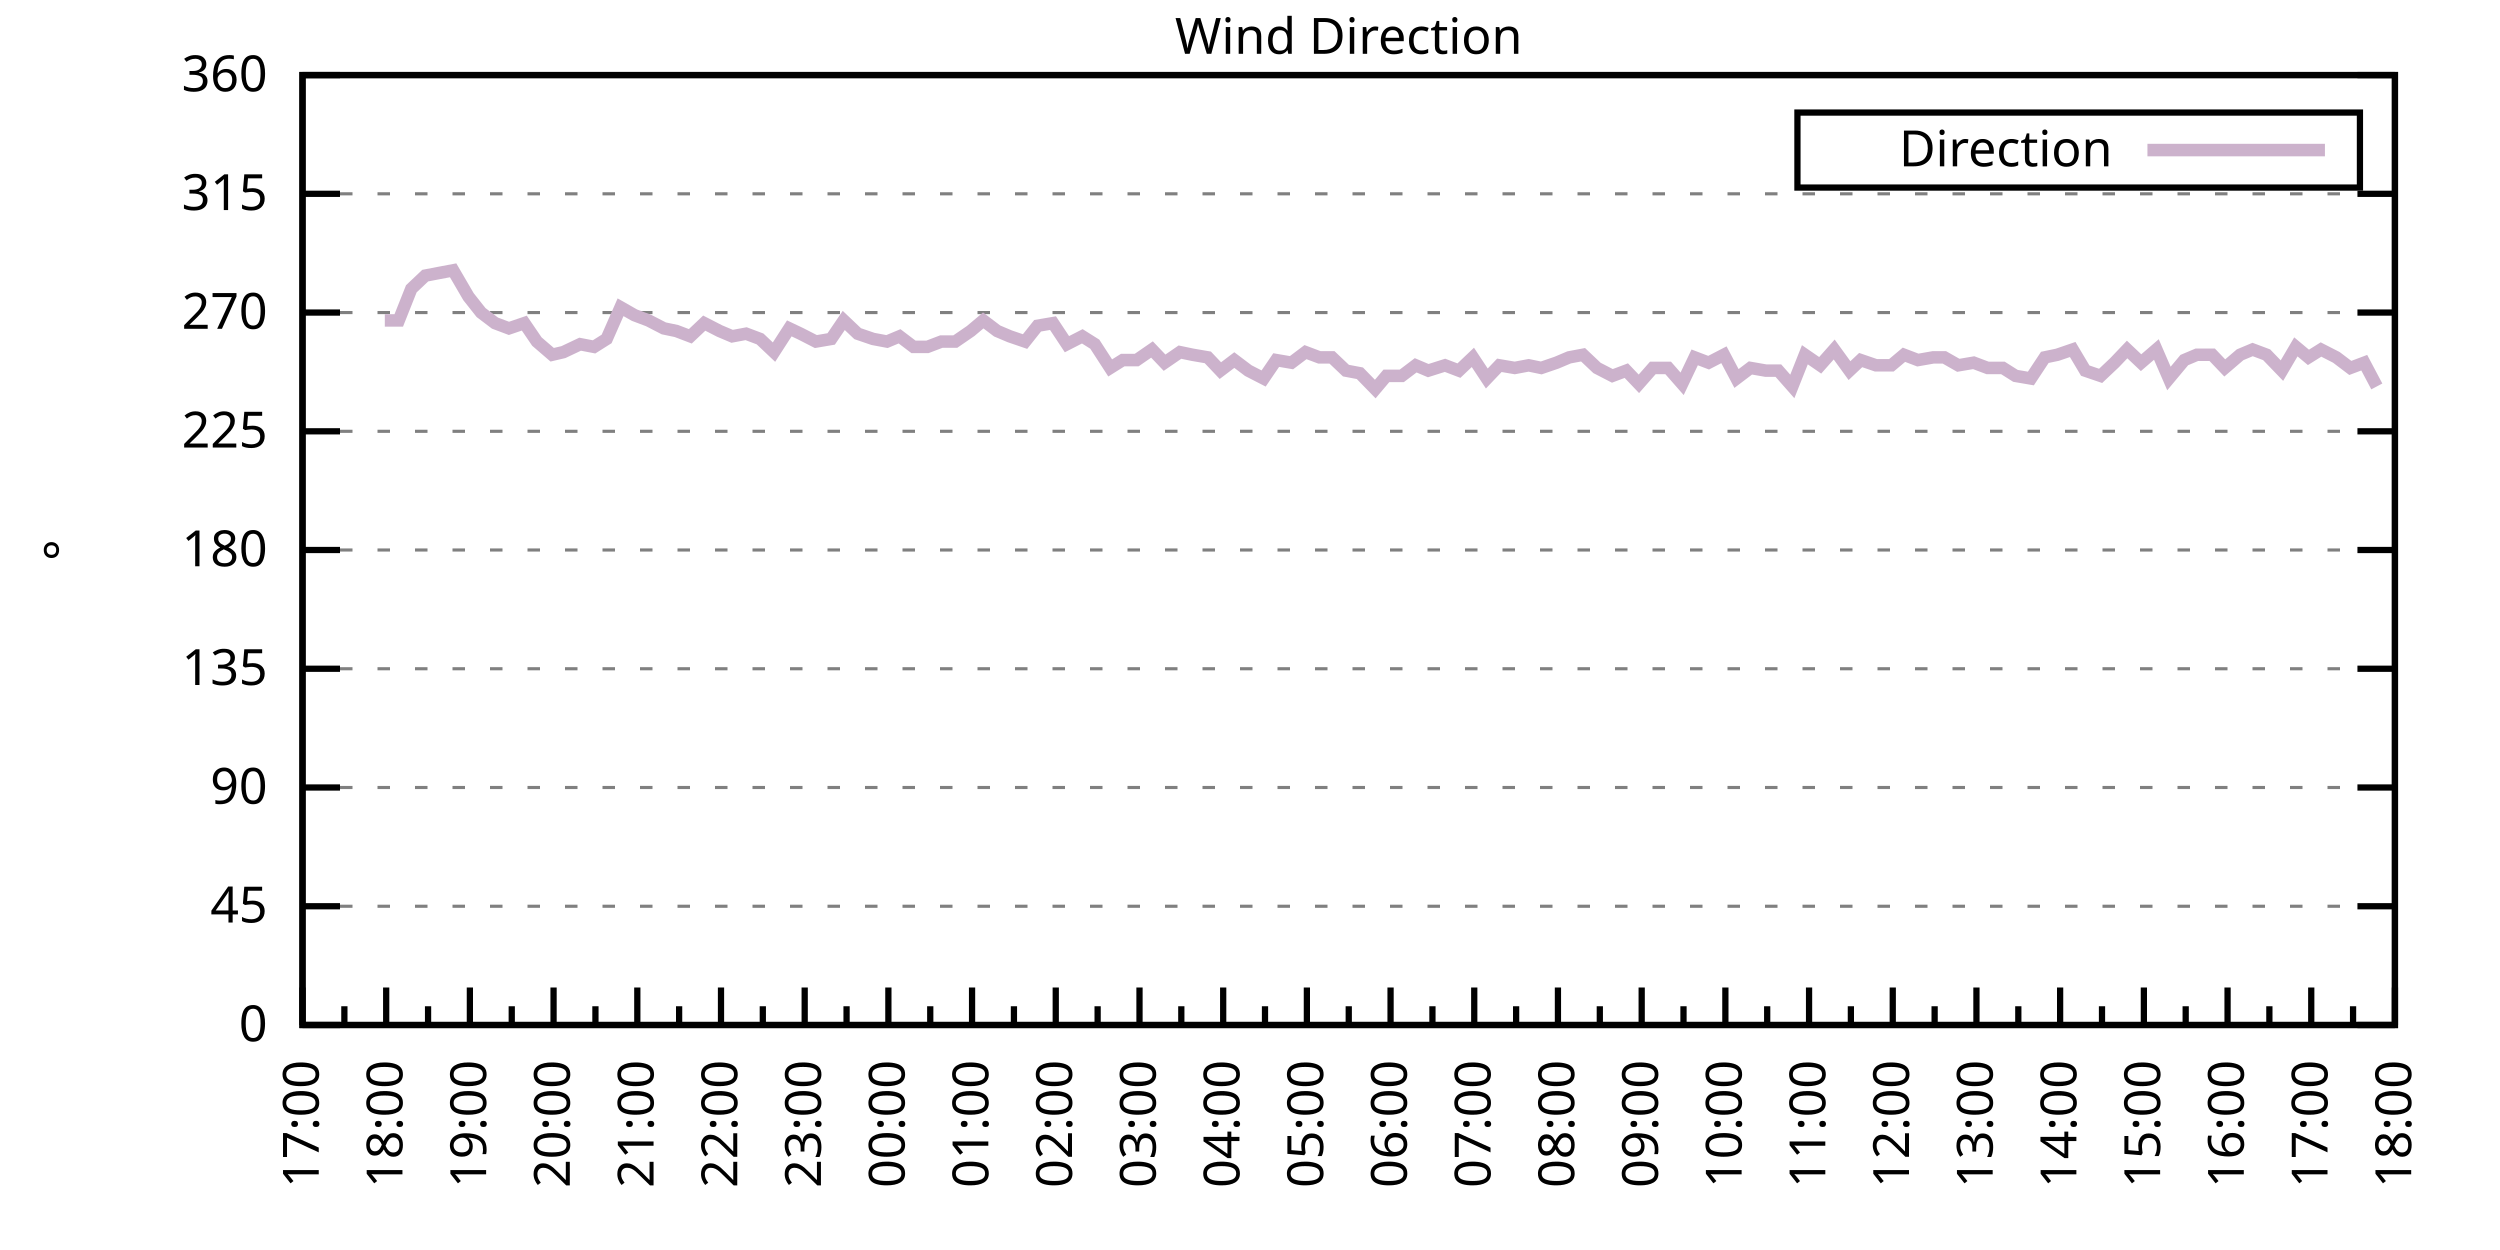
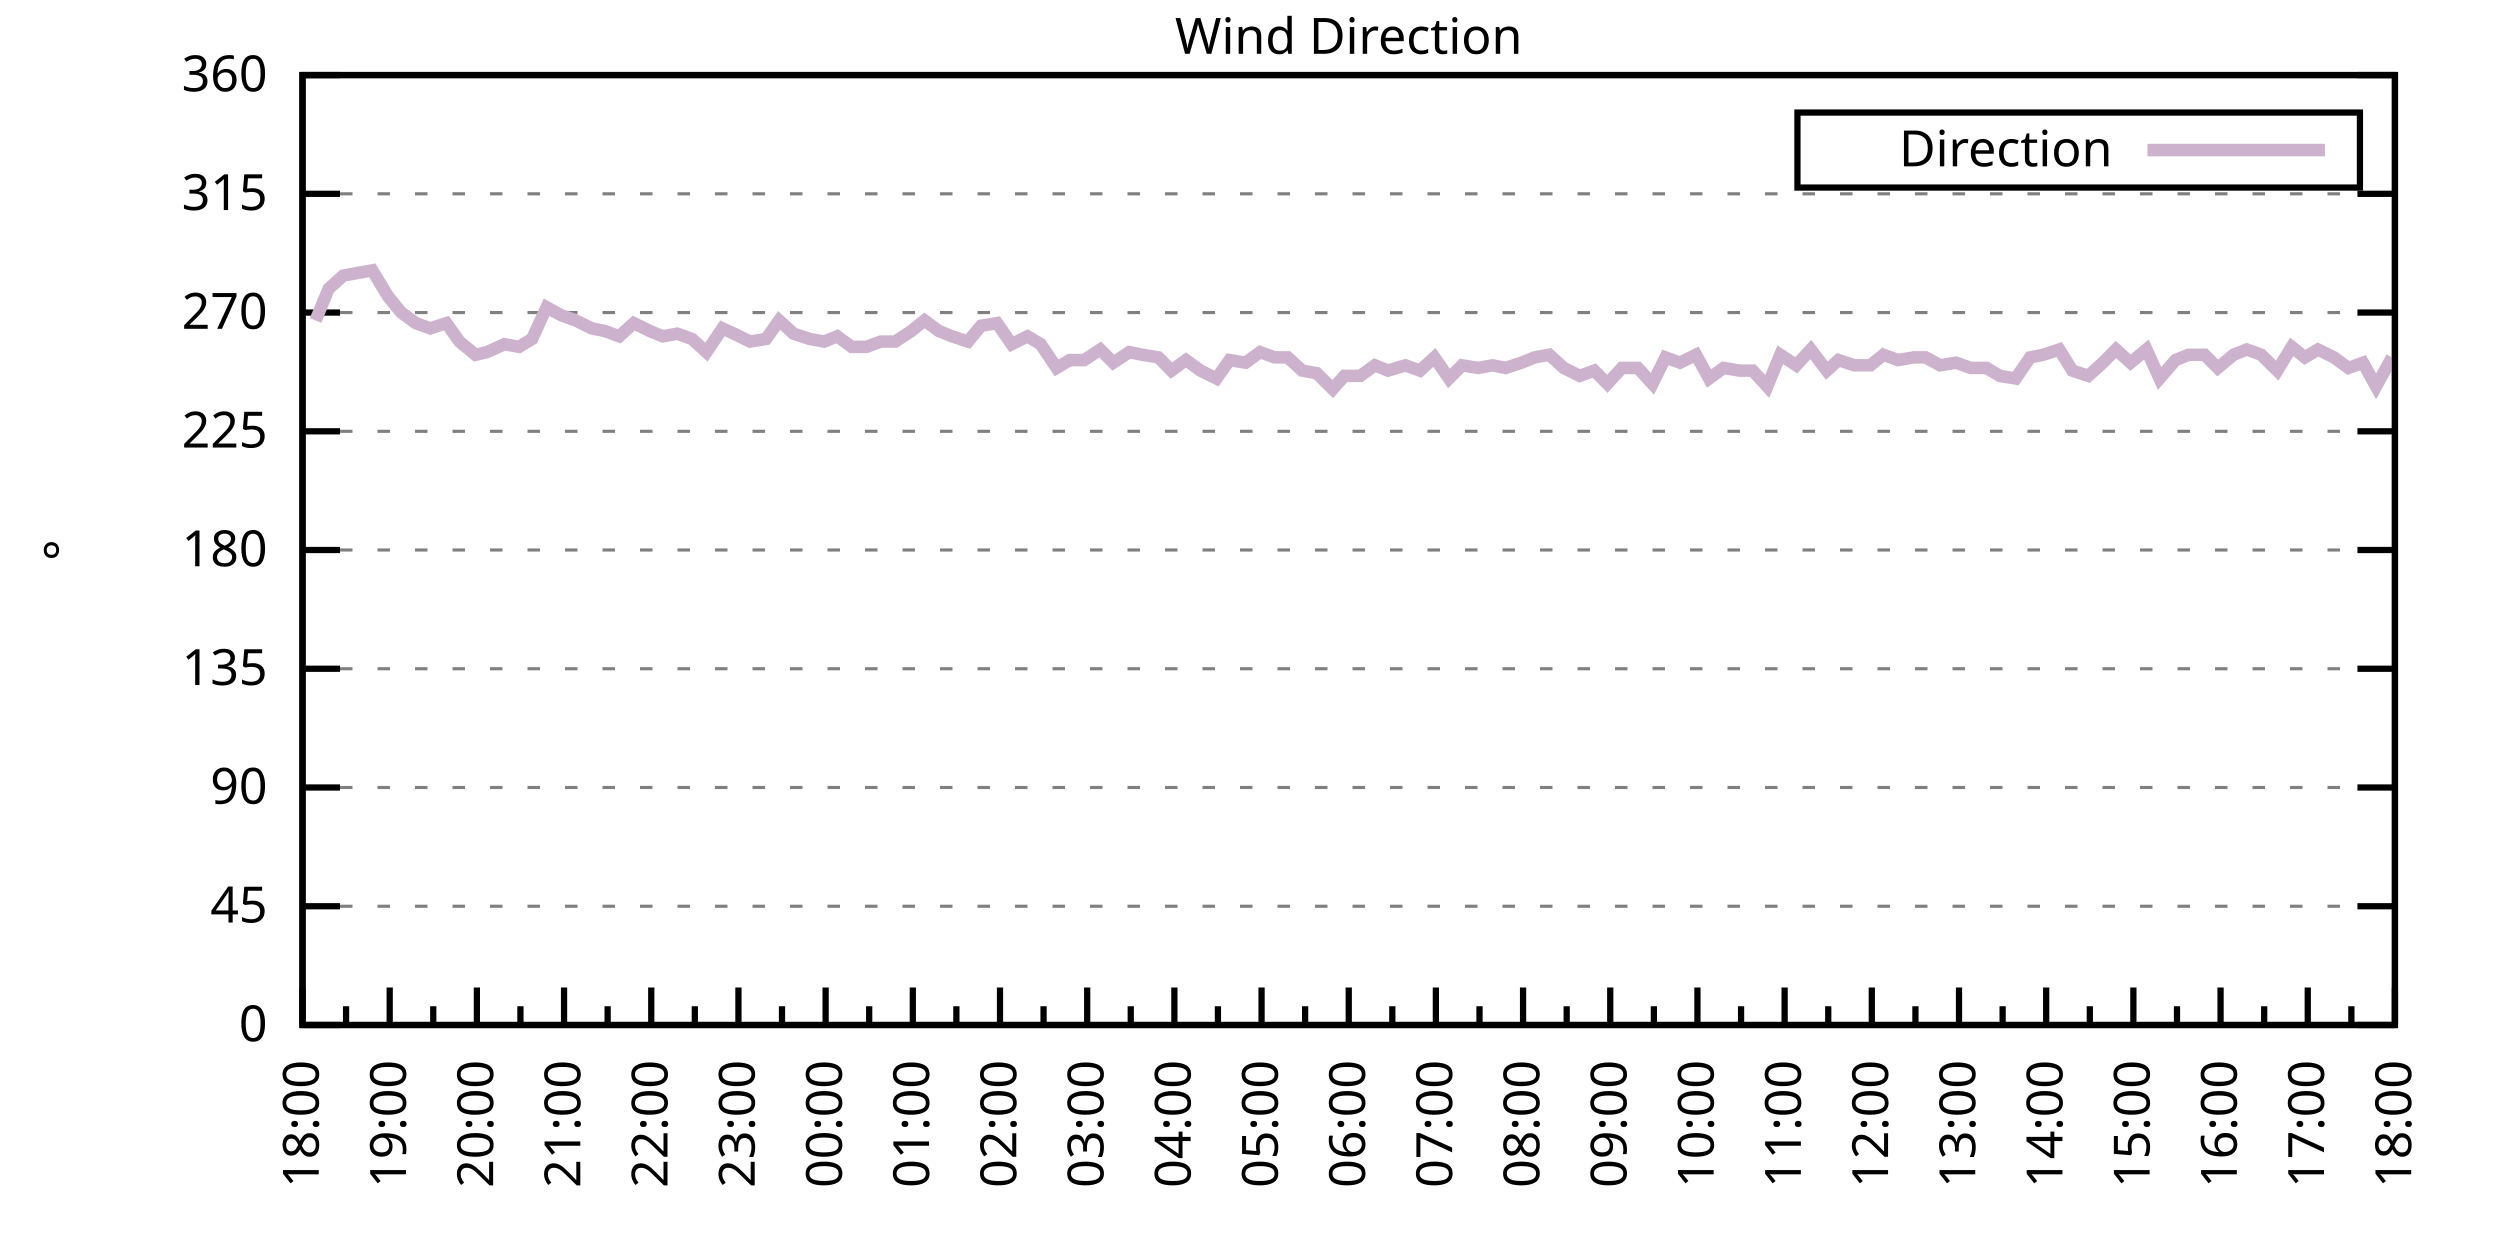
<svg xmlns="http://www.w3.org/2000/svg" xmlns:xlink="http://www.w3.org/1999/xlink" width="400" height="200" viewBox="0 0 400 200">
  <g id="gnuplot_canvas">
    <rect x="0" y="0" width="400" height="200" fill="none" />
    <defs>
      <circle id="gpDot" r="0.5" stroke-width="0.5" stroke="currentColor" />
      <path id="gpPt0" stroke-width="0.333" stroke="currentColor" d="M-1,0 h2 M0,-1 v2" />
      <path id="gpPt1" stroke-width="0.333" stroke="currentColor" d="M-1,-1 L1,1 M1,-1 L-1,1" />
      <path id="gpPt2" stroke-width="0.333" stroke="currentColor" d="M-1,0 L1,0 M0,-1 L0,1 M-1,-1 L1,1 M-1,1 L1,-1" />
      <rect id="gpPt3" stroke-width="0.333" stroke="currentColor" x="-1" y="-1" width="2" height="2" />
      <rect id="gpPt4" stroke-width="0.333" stroke="currentColor" fill="currentColor" x="-1" y="-1" width="2" height="2" />
      <circle id="gpPt5" stroke-width="0.333" stroke="currentColor" cx="0" cy="0" r="1" />
      <use xlink:href="#gpPt5" id="gpPt6" fill="currentColor" stroke="none" />
      <path id="gpPt7" stroke-width="0.333" stroke="currentColor" d="M0,-1.33 L-1.33,0.67 L1.33,0.67 z" />
      <use xlink:href="#gpPt7" id="gpPt8" fill="currentColor" stroke="none" />
      <use xlink:href="#gpPt7" id="gpPt9" stroke="currentColor" transform="rotate(180)" />
      <use xlink:href="#gpPt9" id="gpPt10" fill="currentColor" stroke="none" />
      <use xlink:href="#gpPt3" id="gpPt11" stroke="currentColor" transform="rotate(45)" />
      <use xlink:href="#gpPt11" id="gpPt12" fill="currentColor" stroke="none" />
      <path id="gpPt13" stroke-width="0.333" stroke="currentColor" d="M0,1.330 L1.265,0.411 L0.782,-1.067 L-0.782,-1.076 L-1.265,0.411 z" />
      <use xlink:href="#gpPt13" id="gpPt14" fill="currentColor" stroke="none" />
      <filter id="textbox" filterUnits="objectBoundingBox" x="0" y="0" height="1" width="1">
        <feFlood flood-color="white" flood-opacity="1" result="bgnd" />
        <feComposite in="SourceGraphic" in2="bgnd" operator="atop" />
      </filter>
      <filter id="greybox" filterUnits="objectBoundingBox" x="0" y="0" height="1" width="1">
        <feFlood flood-color="lightgrey" flood-opacity="1" result="grey" />
        <feComposite in="SourceGraphic" in2="grey" operator="atop" />
      </filter>
    </defs>
    <g fill="none" color="white" stroke="currentColor" stroke-width="1.00" stroke-linecap="butt" stroke-linejoin="miter">
</g>
    <g fill="none" color="black" stroke="currentColor" stroke-width="1.00" stroke-linecap="butt" stroke-linejoin="miter">
      <g stroke="none" shape-rendering="crispEdges">
        <polygon fill="rgb(255, 255, 255)" points="48.40,164.00 383.18,164.00 383.18,12.02 48.40,12.02 " />
      </g>
    </g>
    <g fill="none" color="black" stroke="currentColor" stroke-width="1.00" stroke-linecap="butt" stroke-linejoin="miter">
</g>
    <g fill="none" color="black" stroke="black" stroke-width="0.50" stroke-linecap="butt" stroke-linejoin="miter">
</g>
    <g fill="none" color="gray" stroke="currentColor" stroke-width="0.50" stroke-linecap="butt" stroke-linejoin="miter">
      <path stroke="gray" stroke-dasharray="2,4" class="gridline" d="M48.40,164.00 L383.19,164.00  " />
    </g>
    <g fill="none" color="gray" stroke="gray" stroke-width="1.00" stroke-linecap="butt" stroke-linejoin="miter">
</g>
    <g fill="none" color="black" stroke="currentColor" stroke-width="1.00" stroke-linecap="butt" stroke-linejoin="miter">
      <path stroke="black" d="M48.40,164.00 L54.40,164.00 M383.19,164.00 L377.19,164.00  " />
      <g transform="translate(42.80,166.60)" stroke="none" fill="black" font-family="Sans" font-size="8.00" text-anchor="end">
        <text>
          <tspan font-family="Sans"> 0</tspan>
        </text>
      </g>
    </g>
    <g fill="none" color="black" stroke="currentColor" stroke-width="1.00" stroke-linecap="butt" stroke-linejoin="miter">
</g>
    <g fill="none" color="black" stroke="black" stroke-width="0.50" stroke-linecap="butt" stroke-linejoin="miter">
</g>
    <g fill="none" color="gray" stroke="currentColor" stroke-width="0.50" stroke-linecap="butt" stroke-linejoin="miter">
      <path stroke="gray" stroke-dasharray="2,4" class="gridline" d="M48.40,145.00 L383.19,145.00  " />
    </g>
    <g fill="none" color="gray" stroke="gray" stroke-width="1.00" stroke-linecap="butt" stroke-linejoin="miter">
</g>
    <g fill="none" color="black" stroke="currentColor" stroke-width="1.00" stroke-linecap="butt" stroke-linejoin="miter">
      <path stroke="black" d="M48.40,145.00 L54.40,145.00 M383.19,145.00 L377.19,145.00  " />
      <g transform="translate(42.80,147.60)" stroke="none" fill="black" font-family="Sans" font-size="8.00" text-anchor="end">
        <text>
          <tspan font-family="Sans"> 45</tspan>
        </text>
      </g>
    </g>
    <g fill="none" color="black" stroke="currentColor" stroke-width="1.00" stroke-linecap="butt" stroke-linejoin="miter">
</g>
    <g fill="none" color="black" stroke="black" stroke-width="0.50" stroke-linecap="butt" stroke-linejoin="miter">
</g>
    <g fill="none" color="gray" stroke="currentColor" stroke-width="0.50" stroke-linecap="butt" stroke-linejoin="miter">
      <path stroke="gray" stroke-dasharray="2,4" class="gridline" d="M48.40,126.00 L383.19,126.00  " />
    </g>
    <g fill="none" color="gray" stroke="gray" stroke-width="1.00" stroke-linecap="butt" stroke-linejoin="miter">
</g>
    <g fill="none" color="black" stroke="currentColor" stroke-width="1.00" stroke-linecap="butt" stroke-linejoin="miter">
      <path stroke="black" d="M48.40,126.00 L54.40,126.00 M383.19,126.00 L377.19,126.00  " />
      <g transform="translate(42.80,128.60)" stroke="none" fill="black" font-family="Sans" font-size="8.00" text-anchor="end">
        <text>
          <tspan font-family="Sans"> 90</tspan>
        </text>
      </g>
    </g>
    <g fill="none" color="black" stroke="currentColor" stroke-width="1.00" stroke-linecap="butt" stroke-linejoin="miter">
</g>
    <g fill="none" color="black" stroke="black" stroke-width="0.50" stroke-linecap="butt" stroke-linejoin="miter">
</g>
    <g fill="none" color="gray" stroke="currentColor" stroke-width="0.50" stroke-linecap="butt" stroke-linejoin="miter">
      <path stroke="gray" stroke-dasharray="2,4" class="gridline" d="M48.40,107.00 L383.19,107.00  " />
    </g>
    <g fill="none" color="gray" stroke="gray" stroke-width="1.00" stroke-linecap="butt" stroke-linejoin="miter">
</g>
    <g fill="none" color="black" stroke="currentColor" stroke-width="1.00" stroke-linecap="butt" stroke-linejoin="miter">
      <path stroke="black" d="M48.40,107.00 L54.40,107.00 M383.19,107.00 L377.19,107.00  " />
      <g transform="translate(42.80,109.60)" stroke="none" fill="black" font-family="Sans" font-size="8.00" text-anchor="end">
        <text>
          <tspan font-family="Sans"> 135</tspan>
        </text>
      </g>
    </g>
    <g fill="none" color="black" stroke="currentColor" stroke-width="1.00" stroke-linecap="butt" stroke-linejoin="miter">
</g>
    <g fill="none" color="black" stroke="black" stroke-width="0.50" stroke-linecap="butt" stroke-linejoin="miter">
</g>
    <g fill="none" color="gray" stroke="currentColor" stroke-width="0.50" stroke-linecap="butt" stroke-linejoin="miter">
      <path stroke="gray" stroke-dasharray="2,4" class="gridline" d="M48.40,88.00 L383.19,88.00  " />
    </g>
    <g fill="none" color="gray" stroke="gray" stroke-width="1.00" stroke-linecap="butt" stroke-linejoin="miter">
</g>
    <g fill="none" color="black" stroke="currentColor" stroke-width="1.00" stroke-linecap="butt" stroke-linejoin="miter">
      <path stroke="black" d="M48.40,88.00 L54.40,88.00 M383.19,88.00 L377.19,88.00  " />
      <g transform="translate(42.80,90.60)" stroke="none" fill="black" font-family="Sans" font-size="8.00" text-anchor="end">
        <text>
          <tspan font-family="Sans"> 180</tspan>
        </text>
      </g>
    </g>
    <g fill="none" color="black" stroke="currentColor" stroke-width="1.00" stroke-linecap="butt" stroke-linejoin="miter">
</g>
    <g fill="none" color="black" stroke="black" stroke-width="0.50" stroke-linecap="butt" stroke-linejoin="miter">
</g>
    <g fill="none" color="gray" stroke="currentColor" stroke-width="0.50" stroke-linecap="butt" stroke-linejoin="miter">
      <path stroke="gray" stroke-dasharray="2,4" class="gridline" d="M48.40,69.01 L383.19,69.01  " />
    </g>
    <g fill="none" color="gray" stroke="gray" stroke-width="1.00" stroke-linecap="butt" stroke-linejoin="miter">
</g>
    <g fill="none" color="black" stroke="currentColor" stroke-width="1.00" stroke-linecap="butt" stroke-linejoin="miter">
      <path stroke="black" d="M48.40,69.01 L54.40,69.01 M383.19,69.01 L377.19,69.01  " />
      <g transform="translate(42.80,71.61)" stroke="none" fill="black" font-family="Sans" font-size="8.00" text-anchor="end">
        <text>
          <tspan font-family="Sans"> 225</tspan>
        </text>
      </g>
    </g>
    <g fill="none" color="black" stroke="currentColor" stroke-width="1.00" stroke-linecap="butt" stroke-linejoin="miter">
</g>
    <g fill="none" color="black" stroke="black" stroke-width="0.50" stroke-linecap="butt" stroke-linejoin="miter">
</g>
    <g fill="none" color="gray" stroke="currentColor" stroke-width="0.50" stroke-linecap="butt" stroke-linejoin="miter">
      <path stroke="gray" stroke-dasharray="2,4" class="gridline" d="M48.40,50.01 L383.19,50.01  " />
    </g>
    <g fill="none" color="gray" stroke="gray" stroke-width="1.00" stroke-linecap="butt" stroke-linejoin="miter">
</g>
    <g fill="none" color="black" stroke="currentColor" stroke-width="1.00" stroke-linecap="butt" stroke-linejoin="miter">
      <path stroke="black" d="M48.40,50.01 L54.40,50.01 M383.19,50.01 L377.19,50.01  " />
      <g transform="translate(42.80,52.61)" stroke="none" fill="black" font-family="Sans" font-size="8.00" text-anchor="end">
        <text>
          <tspan font-family="Sans"> 270</tspan>
        </text>
      </g>
    </g>
    <g fill="none" color="black" stroke="currentColor" stroke-width="1.00" stroke-linecap="butt" stroke-linejoin="miter">
</g>
    <g fill="none" color="black" stroke="black" stroke-width="0.50" stroke-linecap="butt" stroke-linejoin="miter">
</g>
    <g fill="none" color="gray" stroke="currentColor" stroke-width="0.50" stroke-linecap="butt" stroke-linejoin="miter">
      <path stroke="gray" stroke-dasharray="2,4" class="gridline" d="M48.40,31.01 L383.19,31.01  " />
    </g>
    <g fill="none" color="gray" stroke="gray" stroke-width="1.00" stroke-linecap="butt" stroke-linejoin="miter">
</g>
    <g fill="none" color="black" stroke="currentColor" stroke-width="1.00" stroke-linecap="butt" stroke-linejoin="miter">
      <path stroke="black" d="M48.40,31.01 L54.40,31.01 M383.19,31.01 L377.19,31.01  " />
      <g transform="translate(42.80,33.61)" stroke="none" fill="black" font-family="Sans" font-size="8.00" text-anchor="end">
        <text>
          <tspan font-family="Sans"> 315</tspan>
        </text>
      </g>
    </g>
    <g fill="none" color="black" stroke="currentColor" stroke-width="1.00" stroke-linecap="butt" stroke-linejoin="miter">
</g>
    <g fill="none" color="black" stroke="black" stroke-width="0.50" stroke-linecap="butt" stroke-linejoin="miter">
</g>
    <g fill="none" color="gray" stroke="currentColor" stroke-width="0.50" stroke-linecap="butt" stroke-linejoin="miter">
      <path stroke="gray" stroke-dasharray="2,4" class="gridline" d="M48.40,12.01 L383.19,12.01  " />
    </g>
    <g fill="none" color="gray" stroke="gray" stroke-width="1.00" stroke-linecap="butt" stroke-linejoin="miter">
</g>
    <g fill="none" color="black" stroke="currentColor" stroke-width="1.00" stroke-linecap="butt" stroke-linejoin="miter">
      <path stroke="black" d="M48.40,12.01 L54.40,12.01 M383.19,12.01 L377.19,12.01  " />
      <g transform="translate(42.80,14.61)" stroke="none" fill="black" font-family="Sans" font-size="8.00" text-anchor="end">
        <text>
          <tspan font-family="Sans"> 360</tspan>
        </text>
      </g>
    </g>
    <g fill="none" color="black" stroke="currentColor" stroke-width="1.00" stroke-linecap="butt" stroke-linejoin="miter">
      <path stroke="black" d="M48.40,164.00 L48.40,158.00  " />
      <g transform="translate(51.00,169.60) rotate(270)" stroke="none" fill="black" font-family="Sans" font-size="8.00" text-anchor="end">
        <text>
+           <tspan font-family="Sans">18:00</tspan>
+         </text>
+       </g>
+     </g>
+     <g fill="none" color="black" stroke="currentColor" stroke-width="1.00" stroke-linecap="butt" stroke-linejoin="miter">
+       <path stroke="black" d="M55.37,164.00 L55.37,161.00 M62.35,164.00 L62.35,158.00  " />
+       <g transform="translate(64.95,169.60) rotate(270)" stroke="none" fill="black" font-family="Sans" font-size="8.00" text-anchor="end">
+         <text>
+           <tspan font-family="Sans">19:00</tspan>
+         </text>
+       </g>
+     </g>
+     <g fill="none" color="black" stroke="currentColor" stroke-width="1.00" stroke-linecap="butt" stroke-linejoin="miter">
+       <path stroke="black" d="M69.32,164.00 L69.32,161.00 M76.30,164.00 L76.30,158.00  " />
+       <g transform="translate(78.90,169.60) rotate(270)" stroke="none" fill="black" font-family="Sans" font-size="8.00" text-anchor="end">
+         <text>
+           <tspan font-family="Sans">20:00</tspan>
+         </text>
+       </g>
+     </g>
+     <g fill="none" color="black" stroke="currentColor" stroke-width="1.00" stroke-linecap="butt" stroke-linejoin="miter">
+       <path stroke="black" d="M83.27,164.00 L83.27,161.00 M90.25,164.00 L90.25,158.00  " />
+       <g transform="translate(92.85,169.60) rotate(270)" stroke="none" fill="black" font-family="Sans" font-size="8.00" text-anchor="end">
+         <text>
+           <tspan font-family="Sans">21:00</tspan>
+         </text>
+       </g>
+     </g>
+     <g fill="none" color="black" stroke="currentColor" stroke-width="1.00" stroke-linecap="butt" stroke-linejoin="miter">
+       <path stroke="black" d="M97.22,164.00 L97.22,161.00 M104.20,164.00 L104.20,158.00  " />
+       <g transform="translate(106.80,169.60) rotate(270)" stroke="none" fill="black" font-family="Sans" font-size="8.00" text-anchor="end">
+         <text>
+           <tspan font-family="Sans">22:00</tspan>
+         </text>
+       </g>
+     </g>
+     <g fill="none" color="black" stroke="currentColor" stroke-width="1.00" stroke-linecap="butt" stroke-linejoin="miter">
+       <path stroke="black" d="M111.17,164.00 L111.17,161.00 M118.15,164.00 L118.15,158.00  " />
+       <g transform="translate(120.75,169.60) rotate(270)" stroke="none" fill="black" font-family="Sans" font-size="8.00" text-anchor="end">
+         <text>
+           <tspan font-family="Sans">23:00</tspan>
+         </text>
+       </g>
+     </g>
+     <g fill="none" color="black" stroke="currentColor" stroke-width="1.00" stroke-linecap="butt" stroke-linejoin="miter">
+       <path stroke="black" d="M125.12,164.00 L125.12,161.00 M132.10,164.00 L132.10,158.00  " />
+       <g transform="translate(134.70,169.60) rotate(270)" stroke="none" fill="black" font-family="Sans" font-size="8.00" text-anchor="end">
+         <text>
+           <tspan font-family="Sans">00:00</tspan>
+         </text>
+       </g>
+     </g>
+     <g fill="none" color="black" stroke="currentColor" stroke-width="1.00" stroke-linecap="butt" stroke-linejoin="miter">
+       <path stroke="black" d="M139.07,164.00 L139.07,161.00 M146.05,164.00 L146.05,158.00  " />
+       <g transform="translate(148.65,169.60) rotate(270)" stroke="none" fill="black" font-family="Sans" font-size="8.00" text-anchor="end">
+         <text>
+           <tspan font-family="Sans">01:00</tspan>
+         </text>
+       </g>
+     </g>
+     <g fill="none" color="black" stroke="currentColor" stroke-width="1.00" stroke-linecap="butt" stroke-linejoin="miter">
+       <path stroke="black" d="M153.02,164.00 L153.02,161.00 M160.00,164.00 L160.00,158.00  " />
+       <g transform="translate(162.60,169.60) rotate(270)" stroke="none" fill="black" font-family="Sans" font-size="8.00" text-anchor="end">
+         <text>
+           <tspan font-family="Sans">02:00</tspan>
+         </text>
+       </g>
+     </g>
+     <g fill="none" color="black" stroke="currentColor" stroke-width="1.00" stroke-linecap="butt" stroke-linejoin="miter">
+       <path stroke="black" d="M166.97,164.00 L166.97,161.00 M173.95,164.00 L173.95,158.00  " />
+       <g transform="translate(176.55,169.60) rotate(270)" stroke="none" fill="black" font-family="Sans" font-size="8.00" text-anchor="end">
+         <text>
+           <tspan font-family="Sans">03:00</tspan>
+         </text>
+       </g>
+     </g>
+     <g fill="none" color="black" stroke="currentColor" stroke-width="1.00" stroke-linecap="butt" stroke-linejoin="miter">
+       <path stroke="black" d="M180.92,164.00 L180.92,161.00 M187.90,164.00 L187.90,158.00  " />
+       <g transform="translate(190.50,169.60) rotate(270)" stroke="none" fill="black" font-family="Sans" font-size="8.00" text-anchor="end">
+         <text>
+           <tspan font-family="Sans">04:00</tspan>
+         </text>
+       </g>
+     </g>
+     <g fill="none" color="black" stroke="currentColor" stroke-width="1.00" stroke-linecap="butt" stroke-linejoin="miter">
+       <path stroke="black" d="M194.87,164.00 L194.87,161.00 M201.85,164.00 L201.85,158.00  " />
+       <g transform="translate(204.45,169.60) rotate(270)" stroke="none" fill="black" font-family="Sans" font-size="8.00" text-anchor="end">
+         <text>
+           <tspan font-family="Sans">05:00</tspan>
+         </text>
+       </g>
+     </g>
+     <g fill="none" color="black" stroke="currentColor" stroke-width="1.00" stroke-linecap="butt" stroke-linejoin="miter">
+       <path stroke="black" d="M208.82,164.00 L208.82,161.00 M215.80,164.00 L215.80,158.00  " />
+       <g transform="translate(218.40,169.60) rotate(270)" stroke="none" fill="black" font-family="Sans" font-size="8.00" text-anchor="end">
+         <text>
+           <tspan font-family="Sans">06:00</tspan>
+         </text>
+       </g>
+     </g>
+     <g fill="none" color="black" stroke="currentColor" stroke-width="1.00" stroke-linecap="butt" stroke-linejoin="miter">
+       <path stroke="black" d="M222.77,164.00 L222.77,161.00 M229.74,164.00 L229.74,158.00  " />
+       <g transform="translate(232.34,169.60) rotate(270)" stroke="none" fill="black" font-family="Sans" font-size="8.00" text-anchor="end">
+         <text>
+           <tspan font-family="Sans">07:00</tspan>
+         </text>
+       </g>
+     </g>
+     <g fill="none" color="black" stroke="currentColor" stroke-width="1.00" stroke-linecap="butt" stroke-linejoin="miter">
+       <path stroke="black" d="M236.72,164.00 L236.72,161.00 M243.69,164.00 L243.69,158.00  " />
+       <g transform="translate(246.29,169.60) rotate(270)" stroke="none" fill="black" font-family="Sans" font-size="8.00" text-anchor="end">
+         <text>
+           <tspan font-family="Sans">08:00</tspan>
+         </text>
+       </g>
+     </g>
+     <g fill="none" color="black" stroke="currentColor" stroke-width="1.00" stroke-linecap="butt" stroke-linejoin="miter">
+       <path stroke="black" d="M250.67,164.00 L250.67,161.00 M257.64,164.00 L257.64,158.00  " />
+       <g transform="translate(260.24,169.60) rotate(270)" stroke="none" fill="black" font-family="Sans" font-size="8.00" text-anchor="end">
+         <text>
+           <tspan font-family="Sans">09:00</tspan>
+         </text>
+       </g>
+     </g>
+     <g fill="none" color="black" stroke="currentColor" stroke-width="1.00" stroke-linecap="butt" stroke-linejoin="miter">
+       <path stroke="black" d="M264.62,164.00 L264.62,161.00 M271.59,164.00 L271.59,158.00  " />
+       <g transform="translate(274.19,169.60) rotate(270)" stroke="none" fill="black" font-family="Sans" font-size="8.00" text-anchor="end">
+         <text>
+           <tspan font-family="Sans">10:00</tspan>
+         </text>
+       </g>
+     </g>
+     <g fill="none" color="black" stroke="currentColor" stroke-width="1.00" stroke-linecap="butt" stroke-linejoin="miter">
+       <path stroke="black" d="M278.57,164.00 L278.57,161.00 M285.54,164.00 L285.54,158.00  " />
+       <g transform="translate(288.14,169.60) rotate(270)" stroke="none" fill="black" font-family="Sans" font-size="8.00" text-anchor="end">
+         <text>
+           <tspan font-family="Sans">11:00</tspan>
+         </text>
+       </g>
+     </g>
+     <g fill="none" color="black" stroke="currentColor" stroke-width="1.00" stroke-linecap="butt" stroke-linejoin="miter">
+       <path stroke="black" d="M292.52,164.00 L292.52,161.00 M299.49,164.00 L299.49,158.00  " />
+       <g transform="translate(302.09,169.60) rotate(270)" stroke="none" fill="black" font-family="Sans" font-size="8.00" text-anchor="end">
+         <text>
+           <tspan font-family="Sans">12:00</tspan>
+         </text>
+       </g>
+     </g>
+     <g fill="none" color="black" stroke="currentColor" stroke-width="1.00" stroke-linecap="butt" stroke-linejoin="miter">
+       <path stroke="black" d="M306.47,164.00 L306.47,161.00 M313.44,164.00 L313.44,158.00  " />
+       <g transform="translate(316.04,169.60) rotate(270)" stroke="none" fill="black" font-family="Sans" font-size="8.00" text-anchor="end">
+         <text>
+           <tspan font-family="Sans">13:00</tspan>
+         </text>
+       </g>
+     </g>
+     <g fill="none" color="black" stroke="currentColor" stroke-width="1.00" stroke-linecap="butt" stroke-linejoin="miter">
+       <path stroke="black" d="M320.42,164.00 L320.42,161.00 M327.39,164.00 L327.39,158.00  " />
+       <g transform="translate(329.99,169.60) rotate(270)" stroke="none" fill="black" font-family="Sans" font-size="8.00" text-anchor="end">
+         <text>
+           <tspan font-family="Sans">14:00</tspan>
+         </text>
+       </g>
+     </g>
+     <g fill="none" color="black" stroke="currentColor" stroke-width="1.00" stroke-linecap="butt" stroke-linejoin="miter">
+       <path stroke="black" d="M334.37,164.00 L334.37,161.00 M341.34,164.00 L341.34,158.00  " />
+       <g transform="translate(343.94,169.60) rotate(270)" stroke="none" fill="black" font-family="Sans" font-size="8.00" text-anchor="end">
+         <text>
+           <tspan font-family="Sans">15:00</tspan>
+         </text>
+       </g>
+     </g>
+     <g fill="none" color="black" stroke="currentColor" stroke-width="1.00" stroke-linecap="butt" stroke-linejoin="miter">
+       <path stroke="black" d="M348.32,164.00 L348.32,161.00 M355.29,164.00 L355.29,158.00  " />
+       <g transform="translate(357.89,169.60) rotate(270)" stroke="none" fill="black" font-family="Sans" font-size="8.00" text-anchor="end">
+         <text>
+           <tspan font-family="Sans">16:00</tspan>
+         </text>
+       </g>
+     </g>
+     <g fill="none" color="black" stroke="currentColor" stroke-width="1.00" stroke-linecap="butt" stroke-linejoin="miter">
+       <path stroke="black" d="M362.27,164.00 L362.27,161.00 M369.24,164.00 L369.24,158.00  " />
+       <g transform="translate(371.84,169.60) rotate(270)" stroke="none" fill="black" font-family="Sans" font-size="8.00" text-anchor="end">
+         <text>
          <tspan font-family="Sans">17:00</tspan>
        </text>
      </g>
    </g>
    <g fill="none" color="black" stroke="currentColor" stroke-width="1.00" stroke-linecap="butt" stroke-linejoin="miter">
-       <path stroke="black" d="M55.10,164.00 L55.10,161.00 M61.79,164.00 L61.79,158.00  " />
-       <g transform="translate(64.39,169.60) rotate(270)" stroke="none" fill="black" font-family="Sans" font-size="8.00" text-anchor="end">
-         <text>
-           <tspan font-family="Sans">18:00</tspan>
-         </text>
-       </g>
-     </g>
-     <g fill="none" color="black" stroke="currentColor" stroke-width="1.00" stroke-linecap="butt" stroke-linejoin="miter">
-       <path stroke="black" d="M68.49,164.00 L68.49,161.00 M75.18,164.00 L75.18,158.00  " />
-       <g transform="translate(77.78,169.60) rotate(270)" stroke="none" fill="black" font-family="Sans" font-size="8.00" text-anchor="end">
-         <text>
-           <tspan font-family="Sans">19:00</tspan>
-         </text>
-       </g>
-     </g>
-     <g fill="none" color="black" stroke="currentColor" stroke-width="1.00" stroke-linecap="butt" stroke-linejoin="miter">
-       <path stroke="black" d="M81.88,164.00 L81.88,161.00 M88.57,164.00 L88.57,158.00  " />
-       <g transform="translate(91.17,169.60) rotate(270)" stroke="none" fill="black" font-family="Sans" font-size="8.00" text-anchor="end">
-         <text>
-           <tspan font-family="Sans">20:00</tspan>
-         </text>
-       </g>
-     </g>
-     <g fill="none" color="black" stroke="currentColor" stroke-width="1.00" stroke-linecap="butt" stroke-linejoin="miter">
-       <path stroke="black" d="M95.27,164.00 L95.27,161.00 M101.97,164.00 L101.97,158.00  " />
-       <g transform="translate(104.57,169.60) rotate(270)" stroke="none" fill="black" font-family="Sans" font-size="8.00" text-anchor="end">
-         <text>
-           <tspan font-family="Sans">21:00</tspan>
-         </text>
-       </g>
-     </g>
-     <g fill="none" color="black" stroke="currentColor" stroke-width="1.00" stroke-linecap="butt" stroke-linejoin="miter">
-       <path stroke="black" d="M108.66,164.00 L108.66,161.00 M115.36,164.00 L115.36,158.00  " />
-       <g transform="translate(117.96,169.60) rotate(270)" stroke="none" fill="black" font-family="Sans" font-size="8.00" text-anchor="end">
-         <text>
-           <tspan font-family="Sans">22:00</tspan>
-         </text>
-       </g>
-     </g>
-     <g fill="none" color="black" stroke="currentColor" stroke-width="1.00" stroke-linecap="butt" stroke-linejoin="miter">
-       <path stroke="black" d="M122.05,164.00 L122.05,161.00 M128.75,164.00 L128.75,158.00  " />
-       <g transform="translate(131.35,169.60) rotate(270)" stroke="none" fill="black" font-family="Sans" font-size="8.00" text-anchor="end">
-         <text>
-           <tspan font-family="Sans">23:00</tspan>
-         </text>
-       </g>
-     </g>
-     <g fill="none" color="black" stroke="currentColor" stroke-width="1.00" stroke-linecap="butt" stroke-linejoin="miter">
-       <path stroke="black" d="M135.45,164.00 L135.45,161.00 M142.14,164.00 L142.14,158.00  " />
-       <g transform="translate(144.74,169.60) rotate(270)" stroke="none" fill="black" font-family="Sans" font-size="8.00" text-anchor="end">
-         <text>
-           <tspan font-family="Sans">00:00</tspan>
-         </text>
-       </g>
-     </g>
-     <g fill="none" color="black" stroke="currentColor" stroke-width="1.00" stroke-linecap="butt" stroke-linejoin="miter">
-       <path stroke="black" d="M148.84,164.00 L148.84,161.00 M155.53,164.00 L155.53,158.00  " />
-       <g transform="translate(158.13,169.60) rotate(270)" stroke="none" fill="black" font-family="Sans" font-size="8.00" text-anchor="end">
-         <text>
-           <tspan font-family="Sans">01:00</tspan>
-         </text>
-       </g>
-     </g>
-     <g fill="none" color="black" stroke="currentColor" stroke-width="1.00" stroke-linecap="butt" stroke-linejoin="miter">
-       <path stroke="black" d="M162.23,164.00 L162.23,161.00 M168.92,164.00 L168.92,158.00  " />
-       <g transform="translate(171.52,169.60) rotate(270)" stroke="none" fill="black" font-family="Sans" font-size="8.00" text-anchor="end">
-         <text>
-           <tspan font-family="Sans">02:00</tspan>
-         </text>
-       </g>
-     </g>
-     <g fill="none" color="black" stroke="currentColor" stroke-width="1.00" stroke-linecap="butt" stroke-linejoin="miter">
-       <path stroke="black" d="M175.62,164.00 L175.62,161.00 M182.32,164.00 L182.32,158.00  " />
-       <g transform="translate(184.92,169.60) rotate(270)" stroke="none" fill="black" font-family="Sans" font-size="8.00" text-anchor="end">
-         <text>
-           <tspan font-family="Sans">03:00</tspan>
-         </text>
-       </g>
-     </g>
-     <g fill="none" color="black" stroke="currentColor" stroke-width="1.00" stroke-linecap="butt" stroke-linejoin="miter">
-       <path stroke="black" d="M189.01,164.00 L189.01,161.00 M195.71,164.00 L195.71,158.00  " />
-       <g transform="translate(198.31,169.60) rotate(270)" stroke="none" fill="black" font-family="Sans" font-size="8.00" text-anchor="end">
-         <text>
-           <tspan font-family="Sans">04:00</tspan>
-         </text>
-       </g>
-     </g>
-     <g fill="none" color="black" stroke="currentColor" stroke-width="1.00" stroke-linecap="butt" stroke-linejoin="miter">
-       <path stroke="black" d="M202.40,164.00 L202.40,161.00 M209.10,164.00 L209.10,158.00  " />
-       <g transform="translate(211.70,169.60) rotate(270)" stroke="none" fill="black" font-family="Sans" font-size="8.00" text-anchor="end">
-         <text>
-           <tspan font-family="Sans">05:00</tspan>
-         </text>
-       </g>
-     </g>
-     <g fill="none" color="black" stroke="currentColor" stroke-width="1.00" stroke-linecap="butt" stroke-linejoin="miter">
-       <path stroke="black" d="M215.80,164.00 L215.80,161.00 M222.49,164.00 L222.49,158.00  " />
-       <g transform="translate(225.09,169.60) rotate(270)" stroke="none" fill="black" font-family="Sans" font-size="8.00" text-anchor="end">
-         <text>
-           <tspan font-family="Sans">06:00</tspan>
-         </text>
-       </g>
-     </g>
-     <g fill="none" color="black" stroke="currentColor" stroke-width="1.00" stroke-linecap="butt" stroke-linejoin="miter">
-       <path stroke="black" d="M229.19,164.00 L229.19,161.00 M235.88,164.00 L235.88,158.00  " />
-       <g transform="translate(238.48,169.60) rotate(270)" stroke="none" fill="black" font-family="Sans" font-size="8.00" text-anchor="end">
-         <text>
-           <tspan font-family="Sans">07:00</tspan>
-         </text>
-       </g>
-     </g>
-     <g fill="none" color="black" stroke="currentColor" stroke-width="1.00" stroke-linecap="butt" stroke-linejoin="miter">
-       <path stroke="black" d="M242.58,164.00 L242.58,161.00 M249.27,164.00 L249.27,158.00  " />
-       <g transform="translate(251.87,169.60) rotate(270)" stroke="none" fill="black" font-family="Sans" font-size="8.00" text-anchor="end">
-         <text>
-           <tspan font-family="Sans">08:00</tspan>
-         </text>
-       </g>
-     </g>
-     <g fill="none" color="black" stroke="currentColor" stroke-width="1.00" stroke-linecap="butt" stroke-linejoin="miter">
-       <path stroke="black" d="M255.97,164.00 L255.97,161.00 M262.67,164.00 L262.67,158.00  " />
-       <g transform="translate(265.27,169.60) rotate(270)" stroke="none" fill="black" font-family="Sans" font-size="8.00" text-anchor="end">
-         <text>
-           <tspan font-family="Sans">09:00</tspan>
-         </text>
-       </g>
-     </g>
-     <g fill="none" color="black" stroke="currentColor" stroke-width="1.00" stroke-linecap="butt" stroke-linejoin="miter">
-       <path stroke="black" d="M269.36,164.00 L269.36,161.00 M276.06,164.00 L276.06,158.00  " />
-       <g transform="translate(278.66,169.60) rotate(270)" stroke="none" fill="black" font-family="Sans" font-size="8.00" text-anchor="end">
-         <text>
-           <tspan font-family="Sans">10:00</tspan>
-         </text>
-       </g>
-     </g>
-     <g fill="none" color="black" stroke="currentColor" stroke-width="1.00" stroke-linecap="butt" stroke-linejoin="miter">
-       <path stroke="black" d="M282.75,164.00 L282.75,161.00 M289.45,164.00 L289.45,158.00  " />
-       <g transform="translate(292.05,169.60) rotate(270)" stroke="none" fill="black" font-family="Sans" font-size="8.00" text-anchor="end">
-         <text>
-           <tspan font-family="Sans">11:00</tspan>
-         </text>
-       </g>
-     </g>
-     <g fill="none" color="black" stroke="currentColor" stroke-width="1.00" stroke-linecap="butt" stroke-linejoin="miter">
-       <path stroke="black" d="M296.14,164.00 L296.14,161.00 M302.84,164.00 L302.84,158.00  " />
-       <g transform="translate(305.44,169.60) rotate(270)" stroke="none" fill="black" font-family="Sans" font-size="8.00" text-anchor="end">
-         <text>
-           <tspan font-family="Sans">12:00</tspan>
-         </text>
-       </g>
-     </g>
-     <g fill="none" color="black" stroke="currentColor" stroke-width="1.00" stroke-linecap="butt" stroke-linejoin="miter">
-       <path stroke="black" d="M309.54,164.00 L309.54,161.00 M316.23,164.00 L316.23,158.00  " />
-       <g transform="translate(318.83,169.60) rotate(270)" stroke="none" fill="black" font-family="Sans" font-size="8.00" text-anchor="end">
-         <text>
-           <tspan font-family="Sans">13:00</tspan>
-         </text>
-       </g>
-     </g>
-     <g fill="none" color="black" stroke="currentColor" stroke-width="1.00" stroke-linecap="butt" stroke-linejoin="miter">
-       <path stroke="black" d="M322.93,164.00 L322.93,161.00 M329.62,164.00 L329.62,158.00  " />
-       <g transform="translate(332.22,169.60) rotate(270)" stroke="none" fill="black" font-family="Sans" font-size="8.00" text-anchor="end">
-         <text>
-           <tspan font-family="Sans">14:00</tspan>
-         </text>
-       </g>
-     </g>
-     <g fill="none" color="black" stroke="currentColor" stroke-width="1.00" stroke-linecap="butt" stroke-linejoin="miter">
-       <path stroke="black" d="M336.32,164.00 L336.32,161.00 M343.02,164.00 L343.02,158.00  " />
-       <g transform="translate(345.62,169.60) rotate(270)" stroke="none" fill="black" font-family="Sans" font-size="8.00" text-anchor="end">
-         <text>
-           <tspan font-family="Sans">15:00</tspan>
-         </text>
-       </g>
-     </g>
-     <g fill="none" color="black" stroke="currentColor" stroke-width="1.00" stroke-linecap="butt" stroke-linejoin="miter">
-       <path stroke="black" d="M349.71,164.00 L349.71,161.00 M356.41,164.00 L356.41,158.00  " />
-       <g transform="translate(359.01,169.60) rotate(270)" stroke="none" fill="black" font-family="Sans" font-size="8.00" text-anchor="end">
-         <text>
-           <tspan font-family="Sans">16:00</tspan>
-         </text>
-       </g>
-     </g>
-     <g fill="none" color="black" stroke="currentColor" stroke-width="1.00" stroke-linecap="butt" stroke-linejoin="miter">
-       <path stroke="black" d="M363.10,164.00 L363.10,161.00 M369.80,164.00 L369.80,158.00  " />
-       <g transform="translate(372.40,169.60) rotate(270)" stroke="none" fill="black" font-family="Sans" font-size="8.00" text-anchor="end">
-         <text>
-           <tspan font-family="Sans">17:00</tspan>
-         </text>
-       </g>
-     </g>
-     <g fill="none" color="black" stroke="currentColor" stroke-width="1.00" stroke-linecap="butt" stroke-linejoin="miter">
-       <path stroke="black" d="M376.49,164.00 L376.49,161.00 M383.19,164.00 L383.19,158.00  " />
+       <path stroke="black" d="M376.22,164.00 L376.22,161.00 M383.19,164.00 L383.19,158.00  " />
      <g transform="translate(385.79,169.60) rotate(270)" stroke="none" fill="black" font-family="Sans" font-size="8.00" text-anchor="end">
        <text>
          <tspan font-family="Sans">18:00</tspan>
        </text>
      </g>
    </g>
    <g fill="none" color="black" stroke="currentColor" stroke-width="1.00" stroke-linecap="butt" stroke-linejoin="miter">
</g>
    <g fill="none" color="black" stroke="currentColor" stroke-width="1.00" stroke-linecap="butt" stroke-linejoin="miter">
      <path stroke="black" d="M48.40,12.01 L48.40,164.00 L383.19,164.00 L383.19,12.01 L48.40,12.01 Z  " />
    </g>
    <g fill="none" color="black" stroke="currentColor" stroke-width="1.00" stroke-linecap="butt" stroke-linejoin="miter">
      <g transform="translate(12.80,88.01) rotate(270)" stroke="none" fill="black" font-family="Sans" font-size="8.00" text-anchor="middle">
        <text>
          <tspan font-family="Sans">°</tspan>
        </text>
      </g>
    </g>
    <g fill="none" color="black" stroke="currentColor" stroke-width="1.00" stroke-linecap="butt" stroke-linejoin="miter">
</g>
    <g fill="none" color="black" stroke="currentColor" stroke-width="1.00" stroke-linecap="butt" stroke-linejoin="miter">
      <path stroke="black" d="M287.59,30.01 L287.59,18.01 L377.59,18.01 L377.59,30.01 L287.59,30.01 Z  " />
    </g>
    <g id="Wind_direction_plot_1">
      <g fill="none" color="white" stroke="black" stroke-width="2.00" stroke-linecap="butt" stroke-linejoin="miter">
</g>
      <g fill="none" color="black" stroke="currentColor" stroke-width="2.00" stroke-linecap="butt" stroke-linejoin="miter">
        <g transform="translate(337.99,26.61)" stroke="none" fill="black" font-family="Sans" font-size="8.00" text-anchor="end">
          <text>
            <tspan font-family="Sans">Direction</tspan>
          </text>
        </g>
      </g>
      <g fill="none" color="black" stroke="currentColor" stroke-width="2.00" stroke-linecap="butt" stroke-linejoin="miter">
-         <path stroke="rgb(204, 178, 204)" d="M343.59,24.01 L371.99,24.01 M61.57,51.27 L63.80,51.27 L65.81,46.21 L68.04,44.10 L70.27,43.67 L72.50,43.25   L74.96,47.47 L76.97,50.01 L79.20,51.70 L81.43,52.54 L83.89,51.70 L85.90,54.65 L88.35,56.76 L90.14,56.34   L92.82,55.07 L95.05,55.50 L97.06,54.23 L99.29,49.16 L101.52,50.43 L103.75,51.27 L106.21,52.54 L108.22,52.96   L110.45,53.81 L112.68,51.70 L115.13,52.96 L117.14,53.81 L119.38,53.39 L121.61,54.23 L123.84,56.34 L126.29,52.54   L128.08,53.39 L130.54,54.65 L132.99,54.23 L135.00,51.27 L137.23,53.39 L139.69,54.23 L141.92,54.65 L143.93,53.81   L146.16,55.50 L148.39,55.50 L150.62,54.65 L152.85,54.65 L155.31,52.96 L157.32,51.27 L159.55,52.96 L161.56,53.81   L164.01,54.65 L166.02,52.12 L168.48,51.70 L170.71,55.07 L173.17,53.81 L175.17,55.07 L177.63,58.87 L179.64,57.61   L181.87,57.61 L184.32,55.92 L186.33,58.03 L188.79,56.34 L190.80,56.76 L193.25,57.18 L195.26,59.30 L197.49,57.61   L199.73,59.30 L202.18,60.56 L204.19,57.61 L206.64,58.03 L208.88,56.34 L211.11,57.18 L213.12,57.18 L215.35,59.30   L217.58,59.72 L220.04,62.25 L221.82,60.14 L224.28,60.14 L226.51,58.45 L228.52,59.30 L231.20,58.45 L233.43,59.30   L235.66,57.18 L237.89,60.56 L239.90,58.45 L242.36,58.87 L244.59,58.45 L246.60,58.87 L249.05,58.03 L251.06,57.18   L253.29,56.76 L255.52,58.87 L257.98,60.14 L260.21,59.30 L262.22,61.41 L264.45,58.87 L266.91,58.87 L269.14,61.41   L271.15,57.18 L273.38,58.03 L275.83,56.76 L277.84,60.56 L280.07,58.87 L282.53,59.30 L284.54,59.30 L286.77,61.83   L288.78,56.76 L291.23,58.45 L293.47,55.92 L295.92,59.30 L297.71,57.61 L300.16,58.45 L302.62,58.45 L304.63,56.76   L306.86,57.61 L309.31,57.18 L311.10,57.18 L313.33,58.45 L315.79,58.03 L318.02,58.87 L320.47,58.87 L322.48,60.14   L324.94,60.56 L327.17,57.18 L329.18,56.76 L331.63,55.92 L333.64,59.30 L336.10,60.14 L338.33,58.03 L340.34,55.92   L342.57,58.03 L345.02,55.92 L347.03,60.56 L349.49,57.61 L351.50,56.76 L353.95,56.76 L355.96,58.87 L358.42,56.76   L360.42,55.92 L362.66,56.76 L365.11,59.30 L367.34,55.50 L369.35,57.18 L371.36,55.92 L373.82,57.18 L376.05,58.87   L378.28,58.03 L380.29,61.83  " />
+         <path stroke="rgb(204, 178, 204)" d="M343.59,24.01 L371.99,24.01 M50.49,51.27 L52.58,46.21 L54.91,44.10 L57.23,43.67 L59.56,43.25 L62.12,47.47   L64.21,50.01 L66.53,51.70 L68.86,52.54 L71.42,51.70 L73.51,54.65 L76.07,56.76 L77.93,56.34 L80.72,55.07   L83.04,55.50 L85.13,54.23 L87.46,49.16 L89.78,50.43 L92.11,51.27 L94.67,52.54 L96.76,52.96 L99.08,53.81   L101.41,51.70 L103.97,52.96 L106.06,53.81 L108.38,53.39 L110.71,54.23 L113.03,56.34 L115.59,52.54 L117.45,53.39   L120.01,54.65 L122.57,54.23 L124.66,51.27 L126.98,53.39 L129.54,54.23 L131.87,54.65 L133.96,53.81 L136.28,55.50   L138.61,55.50 L140.93,54.65 L143.26,54.65 L145.81,52.96 L147.91,51.27 L150.23,52.96 L152.32,53.81 L154.88,54.65   L156.97,52.12 L159.53,51.70 L161.86,55.07 L164.41,53.81 L166.51,55.07 L169.06,58.87 L171.16,57.61 L173.48,57.61   L176.04,55.92 L178.13,58.03 L180.69,56.34 L182.78,56.76 L185.34,57.18 L187.43,59.30 L189.76,57.61 L192.08,59.30   L194.64,60.56 L196.73,57.61 L199.29,58.03 L201.61,56.34 L203.94,57.18 L206.03,57.18 L208.36,59.30 L210.68,59.72   L213.24,62.25 L215.10,60.14 L217.65,60.14 L219.98,58.45 L222.07,59.30 L224.86,58.45 L227.19,59.30 L229.51,57.18   L231.84,60.56 L233.93,58.45 L236.49,58.87 L238.81,58.45 L240.90,58.87 L243.46,58.03 L245.55,57.18 L247.88,56.76   L250.20,58.87 L252.76,60.14 L255.09,59.30 L257.18,61.41 L259.50,58.87 L262.06,58.87 L264.39,61.41 L266.48,57.18   L268.80,58.03 L271.36,56.76 L273.45,60.56 L275.78,58.87 L278.34,59.30 L280.43,59.30 L282.75,61.83 L284.85,56.76   L287.40,58.45 L289.73,55.92 L292.29,59.30 L294.15,57.61 L296.70,58.45 L299.26,58.45 L301.35,56.76 L303.68,57.61   L306.23,57.18 L308.09,57.18 L310.42,58.45 L312.98,58.03 L315.30,58.87 L317.86,58.87 L319.95,60.14 L322.51,60.56   L324.83,57.18 L326.93,56.76 L329.48,55.92 L331.58,59.30 L334.13,60.14 L336.46,58.03 L338.55,55.92 L340.88,58.03   L343.43,55.92 L345.53,60.56 L348.08,57.61 L350.18,56.76 L352.73,56.76 L354.83,58.87 L357.38,56.76 L359.48,55.92   L361.80,56.76 L364.36,59.30 L366.68,55.50 L368.78,57.18 L370.87,55.92 L373.43,57.18 L375.75,58.87 L378.08,58.03   L380.17,61.83 L382.73,57.18  " />
      </g>
    </g>
    <g fill="none" color="black" stroke="currentColor" stroke-width="2.00" stroke-linecap="butt" stroke-linejoin="miter">
</g>
    <g fill="none" color="black" stroke="black" stroke-width="1.00" stroke-linecap="butt" stroke-linejoin="miter">
</g>
    <g fill="none" color="black" stroke="currentColor" stroke-width="1.00" stroke-linecap="butt" stroke-linejoin="miter">
      <path stroke="black" d="M48.40,12.01 L48.40,164.00 L383.19,164.00 L383.19,12.01 L48.40,12.01 Z  " />
    </g>
    <g fill="none" color="black" stroke="currentColor" stroke-width="1.00" stroke-linecap="butt" stroke-linejoin="miter">
      <g transform="translate(215.79,8.61)" stroke="none" fill="black" font-family="Sans" font-size="8.00" text-anchor="middle">
        <text>
          <tspan font-family="Sans">Wind Direction</tspan>
        </text>
      </g>
    </g>
    <g fill="none" color="black" stroke="currentColor" stroke-width="1.00" stroke-linecap="butt" stroke-linejoin="miter">
</g>
  </g>
</svg>
